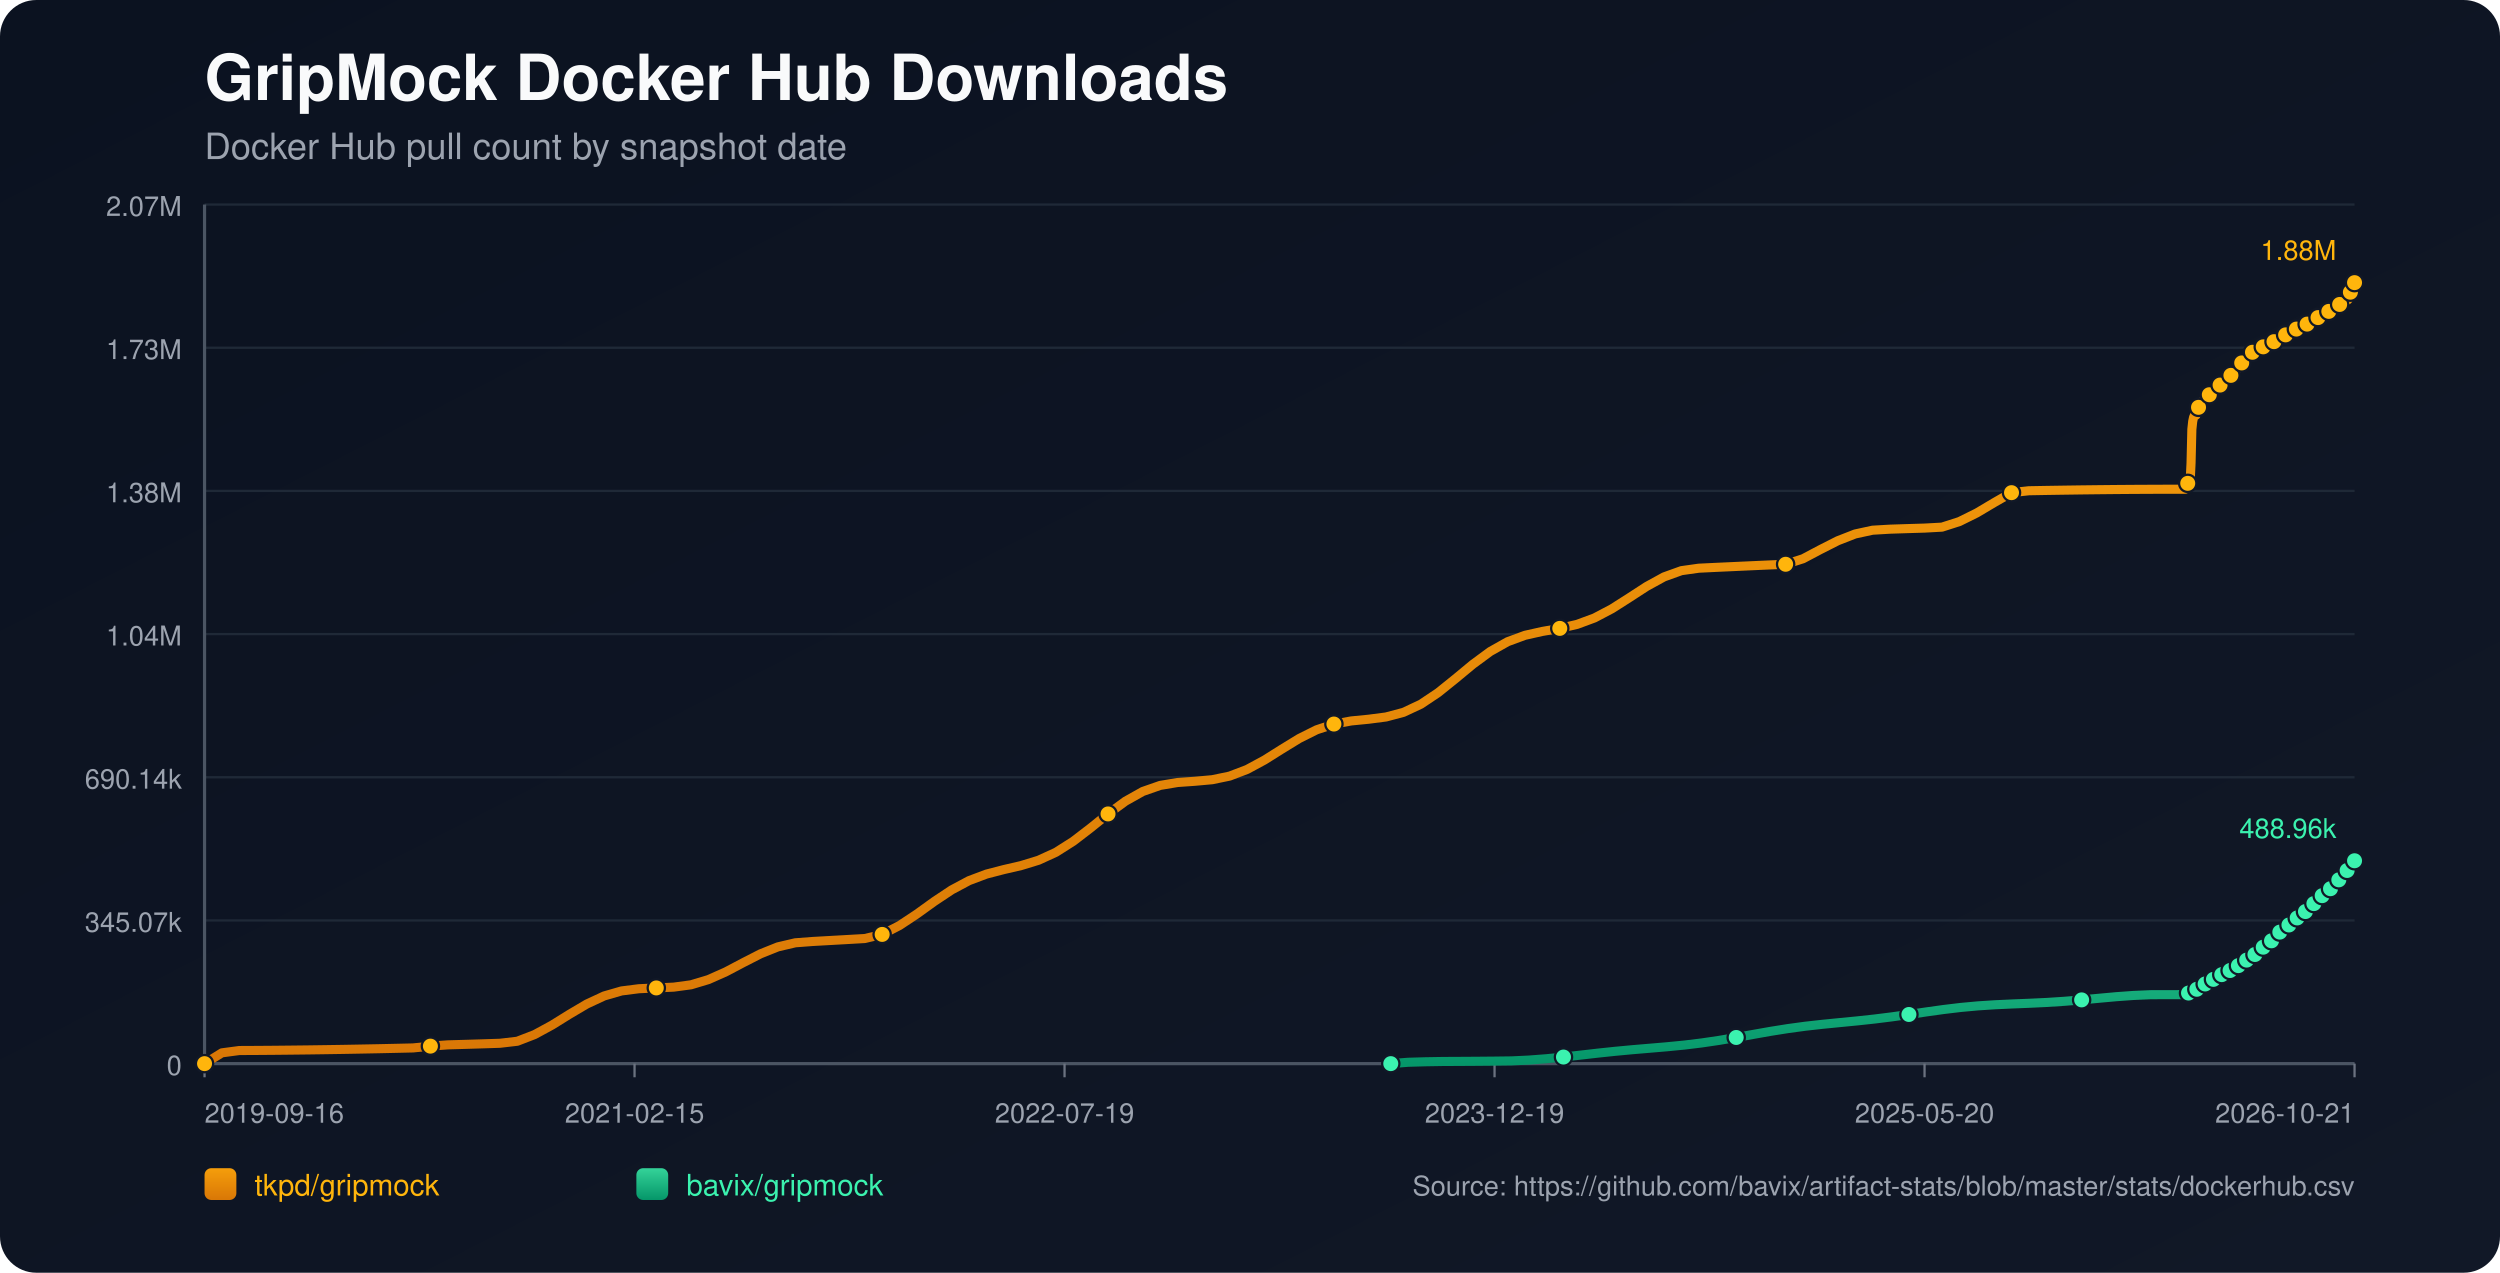
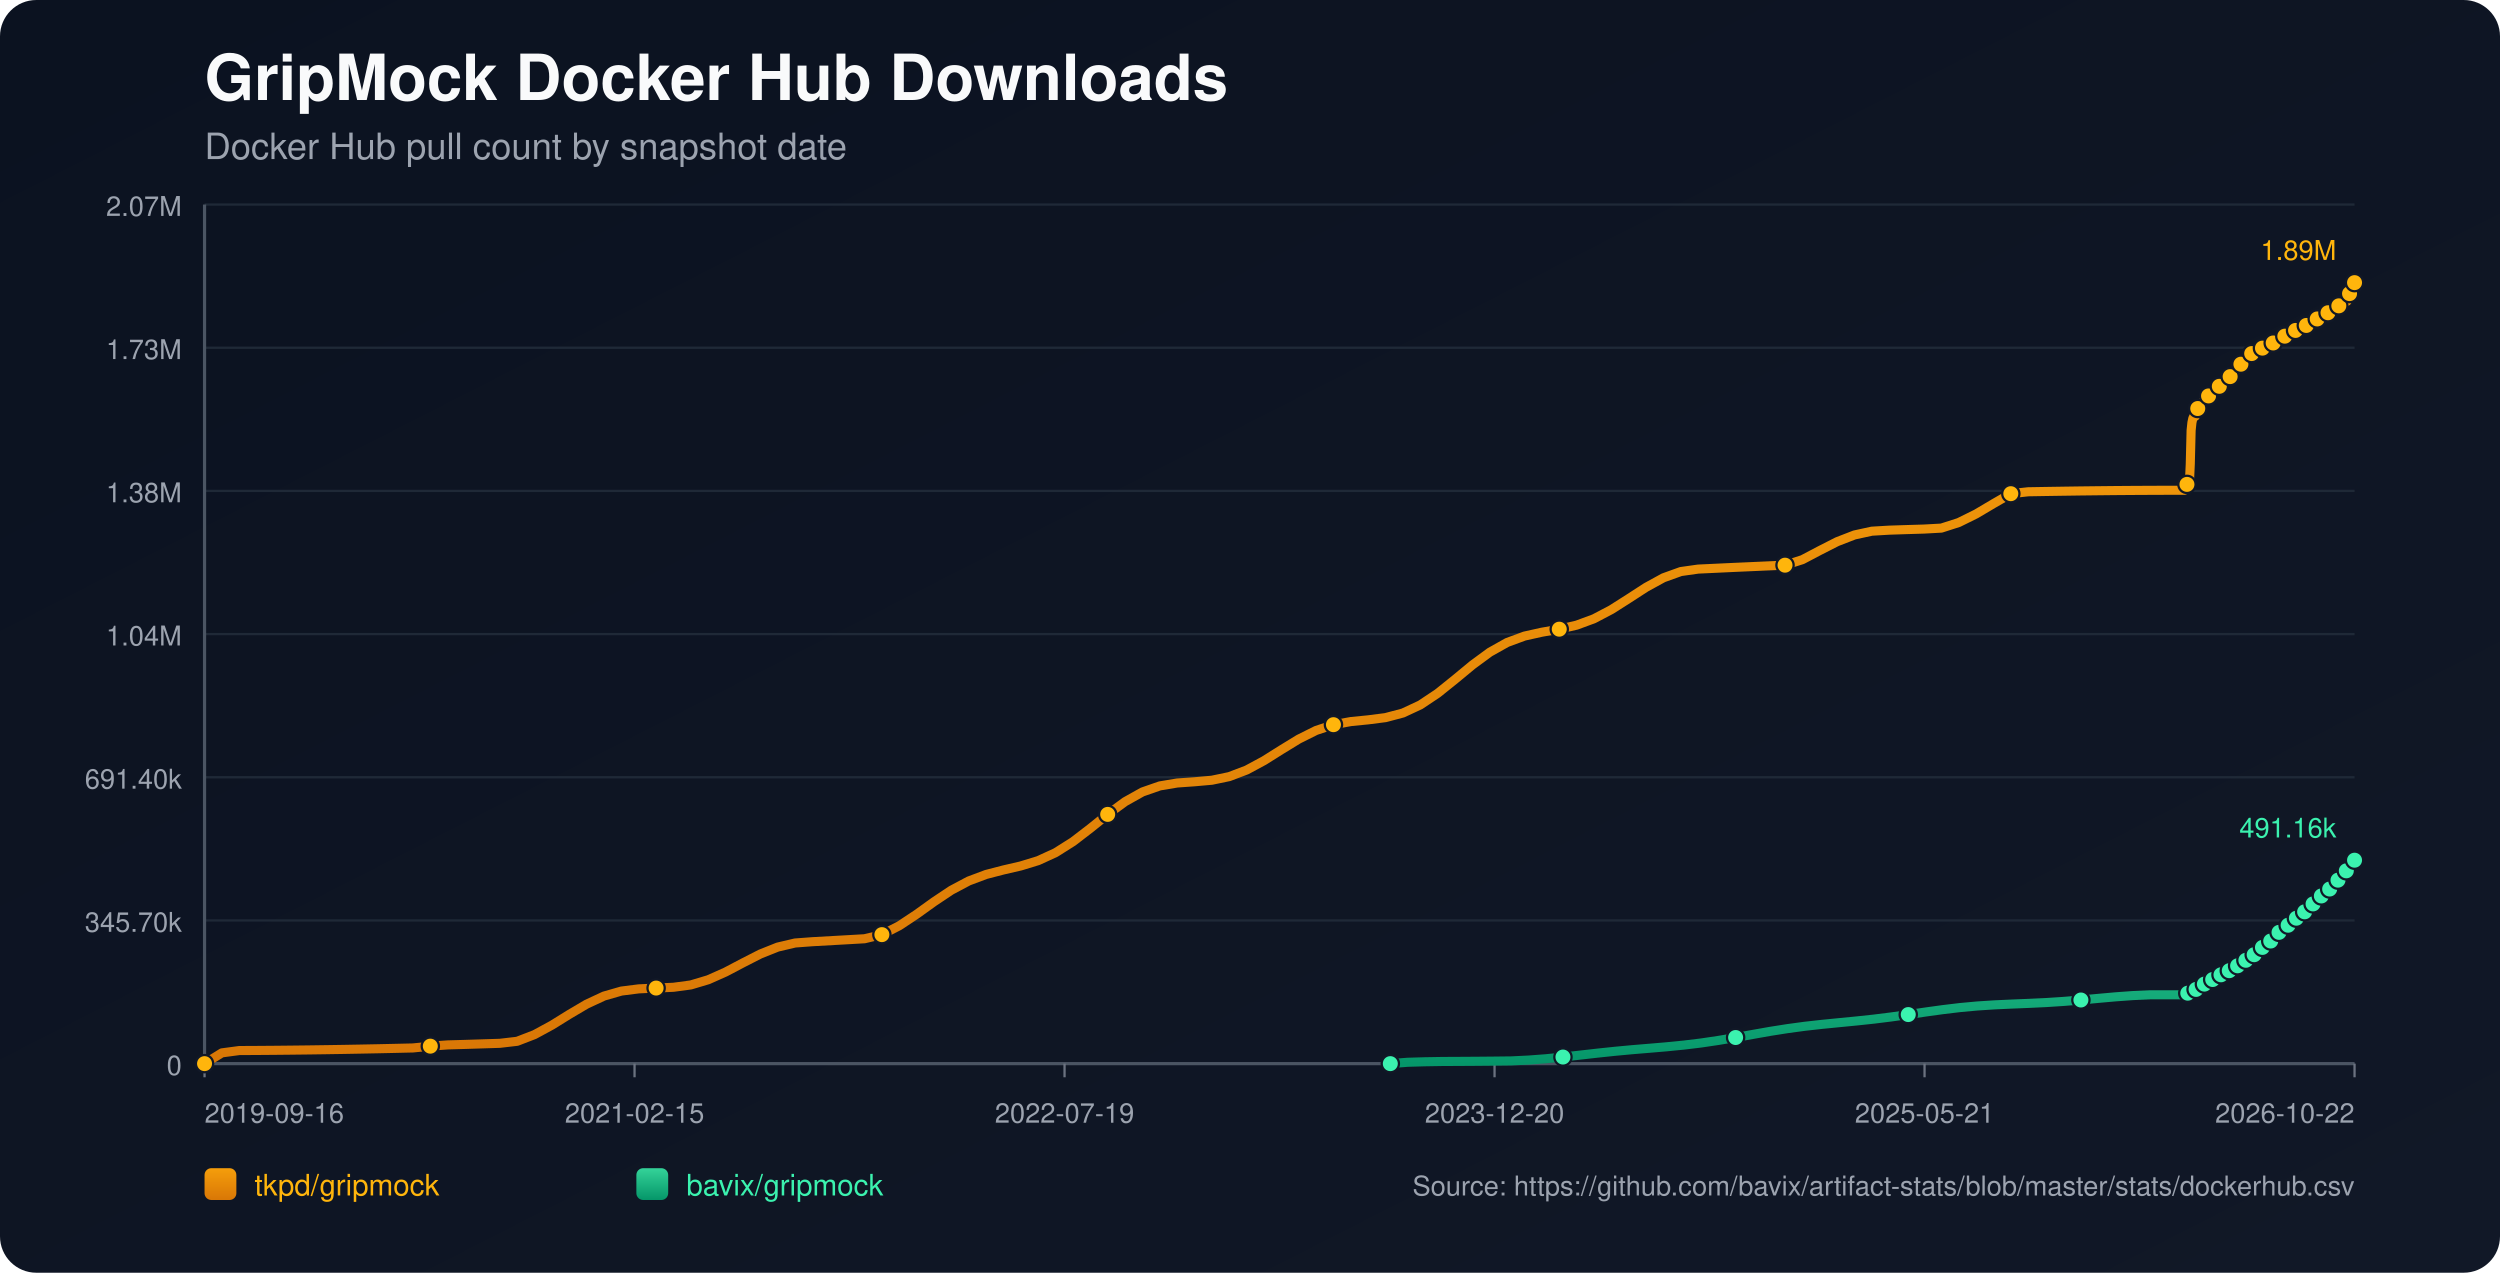
<svg xmlns="http://www.w3.org/2000/svg" width="1100" height="560" viewBox="0 0 1100 560">
  <defs>
    <linearGradient id="bg" x1="0" y1="0" x2="1" y2="1">
      <stop offset="0%" stop-color="#0b1220" />
      <stop offset="100%" stop-color="#111827" />
    </linearGradient>
    <linearGradient id="repo-0" x1="0" y1="0" x2="0" y2="1">
      <stop offset="0%" stop-color="#f59e0b" />
      <stop offset="100%" stop-color="#d97706" />
    </linearGradient>
    <linearGradient id="repo-1" x1="0" y1="0" x2="0" y2="1">
      <stop offset="0%" stop-color="#34d399" />
      <stop offset="100%" stop-color="#059669" />
    </linearGradient>
  </defs>
  <rect x="0" y="0" width="1100" height="560" fill="url(#bg)" rx="16" />
  <text x="90" y="44" fill="#f9fafb" font-size="28" font-family="-apple-system,BlinkMacSystemFont,Segoe UI,Helvetica,Arial,sans-serif" font-weight="700">GripMock Docker Hub Downloads</text>
  <text x="90" y="70" fill="#9ca3af" font-size="16" font-family="-apple-system,BlinkMacSystemFont,Segoe UI,Helvetica,Arial,sans-serif">Docker Hub pull count by snapshot date</text>
  <line x1="90" y1="90.00" x2="1036" y2="90.00" stroke="#1f2937" stroke-width="1" />
  <text x="80" y="95.00" text-anchor="end" fill="#9ca3af" font-size="12" font-family="-apple-system,BlinkMacSystemFont,Segoe UI,Helvetica,Arial,sans-serif">2.07M</text>
  <line x1="90" y1="153.00" x2="1036" y2="153.00" stroke="#1f2937" stroke-width="1" />
  <text x="80" y="158.00" text-anchor="end" fill="#9ca3af" font-size="12" font-family="-apple-system,BlinkMacSystemFont,Segoe UI,Helvetica,Arial,sans-serif">1.73M</text>
  <line x1="90" y1="216.00" x2="1036" y2="216.00" stroke="#1f2937" stroke-width="1" />
  <text x="80" y="221.00" text-anchor="end" fill="#9ca3af" font-size="12" font-family="-apple-system,BlinkMacSystemFont,Segoe UI,Helvetica,Arial,sans-serif">1.38M</text>
  <line x1="90" y1="279.00" x2="1036" y2="279.00" stroke="#1f2937" stroke-width="1" />
  <text x="80" y="284.00" text-anchor="end" fill="#9ca3af" font-size="12" font-family="-apple-system,BlinkMacSystemFont,Segoe UI,Helvetica,Arial,sans-serif">1.04M</text>
  <line x1="90" y1="342.00" x2="1036" y2="342.00" stroke="#1f2937" stroke-width="1" />
-   <text x="80" y="347.00" text-anchor="end" fill="#9ca3af" font-size="12" font-family="-apple-system,BlinkMacSystemFont,Segoe UI,Helvetica,Arial,sans-serif">690.14k</text>
+   <text x="80" y="347.00" text-anchor="end" fill="#9ca3af" font-size="12" font-family="-apple-system,BlinkMacSystemFont,Segoe UI,Helvetica,Arial,sans-serif">691.40k</text>
  <line x1="90" y1="405.00" x2="1036" y2="405.00" stroke="#1f2937" stroke-width="1" />
-   <text x="80" y="410.00" text-anchor="end" fill="#9ca3af" font-size="12" font-family="-apple-system,BlinkMacSystemFont,Segoe UI,Helvetica,Arial,sans-serif">345.07k</text>
+   <text x="80" y="410.00" text-anchor="end" fill="#9ca3af" font-size="12" font-family="-apple-system,BlinkMacSystemFont,Segoe UI,Helvetica,Arial,sans-serif">345.70k</text>
  <line x1="90" y1="468.00" x2="1036" y2="468.00" stroke="#1f2937" stroke-width="1" />
  <text x="80" y="473.00" text-anchor="end" fill="#9ca3af" font-size="12" font-family="-apple-system,BlinkMacSystemFont,Segoe UI,Helvetica,Arial,sans-serif">0</text>
  <line x1="90" y1="468" x2="1036" y2="468" stroke="#4b5563" stroke-width="1.4" />
  <line x1="90" y1="90" x2="90" y2="468" stroke="#4b5563" stroke-width="1.4" />
  <line x1="90.00" y1="468" x2="90.00" y2="474" stroke="#6b7280" stroke-width="1" />
  <text x="90.00" y="494" text-anchor="start" fill="#9ca3af" font-size="12" font-family="-apple-system,BlinkMacSystemFont,Segoe UI,Helvetica,Arial,sans-serif">2019-09-16</text>
  <line x1="279.20" y1="468" x2="279.20" y2="474" stroke="#6b7280" stroke-width="1" />
  <text x="279.20" y="494" text-anchor="middle" fill="#9ca3af" font-size="12" font-family="-apple-system,BlinkMacSystemFont,Segoe UI,Helvetica,Arial,sans-serif">2021-02-15</text>
  <line x1="468.40" y1="468" x2="468.40" y2="474" stroke="#6b7280" stroke-width="1" />
  <text x="468.40" y="494" text-anchor="middle" fill="#9ca3af" font-size="12" font-family="-apple-system,BlinkMacSystemFont,Segoe UI,Helvetica,Arial,sans-serif">2022-07-19</text>
  <line x1="657.60" y1="468" x2="657.60" y2="474" stroke="#6b7280" stroke-width="1" />
-   <text x="657.60" y="494" text-anchor="middle" fill="#9ca3af" font-size="12" font-family="-apple-system,BlinkMacSystemFont,Segoe UI,Helvetica,Arial,sans-serif">2023-12-19</text>
+   <text x="657.60" y="494" text-anchor="middle" fill="#9ca3af" font-size="12" font-family="-apple-system,BlinkMacSystemFont,Segoe UI,Helvetica,Arial,sans-serif">2023-12-20</text>
  <line x1="846.80" y1="468" x2="846.80" y2="474" stroke="#6b7280" stroke-width="1" />
-   <text x="846.80" y="494" text-anchor="middle" fill="#9ca3af" font-size="12" font-family="-apple-system,BlinkMacSystemFont,Segoe UI,Helvetica,Arial,sans-serif">2025-05-20</text>
+   <text x="846.80" y="494" text-anchor="middle" fill="#9ca3af" font-size="12" font-family="-apple-system,BlinkMacSystemFont,Segoe UI,Helvetica,Arial,sans-serif">2025-05-21</text>
  <line x1="1036.00" y1="468" x2="1036.00" y2="474" stroke="#6b7280" stroke-width="1" />
-   <text x="1036.00" y="494" text-anchor="end" fill="#9ca3af" font-size="12" font-family="-apple-system,BlinkMacSystemFont,Segoe UI,Helvetica,Arial,sans-serif">2026-10-21</text>
-   <polyline fill="none" stroke="url(#repo-0)" stroke-width="4" stroke-linecap="round" stroke-linejoin="round" points="90.00,468.00 97.64,463.25 105.29,462.23 112.93,462.19 120.58,462.13 128.22,462.05 135.87,461.96 143.51,461.85 151.16,461.73 158.80,461.59 166.45,461.44 174.09,461.27 181.74,461.09 189.38,460.30 197.03,459.74 204.67,459.52 212.32,459.29 219.96,459.04 227.61,458.15 235.25,455.20 242.90,451.04 250.54,446.29 258.19,441.77 265.83,438.22 273.48,436.01 281.12,435.04 288.77,434.69 296.41,434.34 304.06,433.31 311.70,431.02 319.35,427.62 326.99,423.59 334.64,419.68 342.28,416.62 349.93,414.83 357.57,414.25 365.22,413.82 372.86,413.39 380.50,412.95 388.15,411.14 395.79,407.22 403.44,402.15 411.08,396.65 418.73,391.56 426.37,387.48 434.02,384.60 441.66,382.62 449.31,380.85 456.95,378.51 464.60,375.01 472.24,370.16 479.89,364.29 487.53,358.13 495.18,352.54 502.82,348.25 510.47,345.58 518.11,344.30 525.76,343.76 533.40,343.07 541.05,341.48 548.69,338.57 556.34,334.44 563.98,329.64 571.63,324.95 579.27,321.13 586.92,318.58 594.56,317.21 602.21,316.46 609.85,315.47 617.50,313.44 625.14,309.87 632.79,304.76 640.43,298.61 648.07,292.28 655.72,286.65 663.36,282.35 671.01,279.53 678.65,277.82 686.30,276.49 693.94,274.72 701.59,271.89 709.23,267.87 716.88,263.00 724.52,258.04 732.17,253.84 739.81,251.09 747.46,250.01 755.10,249.64 762.75,249.29 770.39,248.94 778.04,248.60 785.68,248.28 793.33,245.85 800.97,241.81 808.62,237.93 816.26,234.95 823.91,233.29 831.55,232.84 839.20,232.59 846.84,232.36 854.49,231.94 862.13,229.49 869.78,225.70 877.42,221.16 885.07,216.77 892.71,215.93 900.36,215.79 908.00,215.67 915.65,215.56 923.29,215.47 930.93,215.39 938.58,215.33 946.22,215.29 953.87,215.26 961.51,215.26 961.89,214.42 962.23,213.50 962.60,212.67 962.95,212.14 963.33,211.87 963.69,211.49 964.06,203.69 964.42,188.88 964.79,185.42 965.16,183.65 965.51,182.86 965.88,182.80 966.25,182.68 966.61,181.57 966.98,180.27 967.35,179.23 967.71,178.39 968.07,177.67 968.44,177.61 968.81,177.48 969.17,176.70 969.53,176.16 969.90,175.60 970.27,175.09 970.63,174.71 971.00,174.65 971.37,174.58 971.73,174.20 972.10,173.68 972.46,173.13 972.83,172.68 973.19,172.39 973.56,172.31 973.92,172.25 974.28,171.92 974.65,171.44 975.02,170.71 975.37,170.23 975.74,169.88 976.11,169.83 976.49,169.74 976.84,169.43 977.21,169.06 977.58,168.69 977.95,168.29 978.30,167.94 978.67,167.85 979.05,167.74 979.41,167.24 979.77,166.76 980.14,166.18 980.50,165.78 980.86,165.39 981.23,165.30 981.60,165.16 981.96,164.93 982.33,164.44 982.69,163.90 983.06,163.32 983.42,162.81 983.79,162.74 984.18,162.57 984.53,162.06 984.90,161.44 985.26,160.75 985.62,160.20 985.97,159.77 986.35,159.69 986.72,159.56 987.07,159.04 987.44,158.45 987.81,157.91 988.18,157.36 988.54,157.00 988.91,156.93 989.30,156.77 989.66,156.28 990.02,155.75 990.37,155.42 990.75,155.15 991.09,155.00 991.46,154.92 991.85,154.84 992.18,154.62 992.55,154.42 992.91,154.21 993.28,153.96 993.64,153.75 994.01,153.68 994.38,153.57 994.74,153.34 995.11,153.05 995.47,152.81 995.83,152.61 996.19,152.47 996.56,152.39 996.93,152.31 997.29,152.11 997.64,151.87 998.02,151.64 998.39,151.44 998.74,151.23 999.10,151.18 999.47,151.10 999.83,150.85 1000.19,150.59 1000.56,150.33 1000.93,150.09 1001.29,149.87 1001.66,149.84 1002.03,149.77 1002.39,149.44 1002.75,149.10 1003.12,148.85 1003.48,148.57 1003.85,148.39 1004.21,148.31 1004.59,148.24 1004.94,147.94 1005.67,147.34 1006.04,147.09 1006.40,146.89 1006.77,146.86 1007.14,146.79 1007.50,146.54 1007.86,146.20 1008.23,145.91 1008.58,145.61 1008.93,145.36 1009.30,145.31 1009.67,145.25 1010.03,145.00 1010.40,144.80 1010.77,144.59 1011.13,144.38 1011.48,144.24 1011.85,144.19 1012.21,144.10 1012.57,143.97 1012.94,143.72 1013.30,143.41 1013.67,143.18 1014.03,142.99 1014.40,142.95 1014.77,142.88 1015.13,142.61 1015.50,142.26 1016.00,141.86 1016.39,141.51 1016.68,141.35 1017.03,141.32 1017.40,141.22 1017.75,141.01 1018.11,140.68 1018.47,140.39 1018.84,140.05 1019.20,139.88 1019.57,139.85 1019.93,139.74 1020.30,139.52 1020.67,139.21 1021.03,138.96 1021.39,138.63 1021.76,138.42 1022.13,138.38 1022.50,138.33 1022.86,138.03 1023.23,137.73 1023.59,137.51 1023.95,137.25 1024.31,137.05 1024.68,137.01 1025.05,136.94 1025.42,136.68 1025.78,136.25 1026.14,135.93 1026.51,135.64 1026.88,135.41 1027.25,135.37 1027.62,135.27 1027.99,135.01 1028.35,134.75 1028.72,134.46 1029.08,134.14 1029.44,133.96 1029.81,133.93 1030.19,133.82 1030.55,133.57 1030.91,133.19 1031.28,132.78 1031.65,132.41 1032.00,132.28 1032.37,132.25 1032.74,132.14 1033.11,131.91 1033.45,130.93 1033.81,129.76 1034.17,128.57 1034.53,127.48 1034.90,126.54 1035.27,125.50 1035.63,124.95 1036.00,124.36" />
+   <text x="1036.00" y="494" text-anchor="end" fill="#9ca3af" font-size="12" font-family="-apple-system,BlinkMacSystemFont,Segoe UI,Helvetica,Arial,sans-serif">2026-10-22</text>
+   <polyline fill="none" stroke="url(#repo-0)" stroke-width="4" stroke-linecap="round" stroke-linejoin="round" points="90.00,468.00 97.64,463.26 105.28,462.24 112.93,462.20 120.57,462.14 128.21,462.06 135.85,461.97 143.49,461.86 151.14,461.74 158.78,461.60 166.42,461.45 174.06,461.28 181.70,461.10 189.34,460.31 196.99,459.76 204.63,459.54 212.27,459.30 219.91,459.06 227.55,458.17 235.20,455.22 242.84,451.07 250.48,446.33 258.12,441.82 265.76,438.27 273.41,436.07 281.05,435.10 288.69,434.75 296.33,434.40 303.97,433.37 311.62,431.09 319.26,427.69 326.90,423.67 334.54,419.77 342.18,416.72 349.83,414.92 357.47,414.35 365.11,413.92 372.75,413.49 380.39,413.05 388.03,411.24 395.68,407.33 403.32,402.27 410.96,396.78 418.60,391.69 426.24,387.63 433.89,384.76 441.53,382.78 449.17,381.01 456.81,378.67 464.45,375.17 472.10,370.34 479.74,364.48 487.38,358.33 495.02,352.75 502.66,348.47 510.31,345.80 517.95,344.52 525.59,343.98 533.23,343.30 540.87,341.71 548.52,338.81 556.16,334.69 563.80,329.89 571.44,325.21 579.08,321.40 586.72,318.86 594.37,317.49 602.01,316.73 609.65,315.75 617.29,313.72 624.93,310.16 632.58,305.06 640.22,298.92 647.86,292.60 655.50,286.98 663.14,282.69 670.79,279.87 678.43,278.17 686.07,276.84 693.71,275.07 701.35,272.25 709.00,268.23 716.64,263.37 724.28,258.42 731.92,254.23 739.56,251.48 747.20,250.40 754.85,250.04 762.49,249.68 770.13,249.34 777.77,249.00 785.41,248.68 793.06,246.25 800.70,242.23 808.34,238.34 815.98,235.38 823.62,233.72 831.27,233.27 838.91,233.02 846.55,232.79 854.19,232.37 861.83,229.92 869.48,226.14 877.12,221.61 884.76,217.22 892.40,216.38 900.04,216.25 907.69,216.13 915.33,216.02 922.97,215.93 930.61,215.85 938.25,215.79 945.89,215.75 953.54,215.72 961.18,215.71 961.55,214.89 961.89,213.96 962.26,213.13 962.62,212.60 962.99,212.33 963.36,211.96 963.72,204.17 964.09,189.39 964.45,185.93 964.82,184.16 965.18,183.38 965.55,183.31 965.92,183.20 966.28,182.09 966.64,180.79 967.01,179.75 967.37,178.91 967.73,178.20 968.10,178.14 968.47,178.01 968.83,177.23 969.20,176.69 969.56,176.13 969.93,175.62 970.29,175.24 970.66,175.18 971.03,175.11 971.39,174.73 971.76,174.21 972.12,173.66 972.49,173.21 972.85,172.92 973.22,172.84 973.58,172.79 973.94,172.45 974.31,171.98 974.68,171.26 975.03,170.78 975.40,170.43 975.77,170.37 976.15,170.28 976.50,169.98 976.87,169.60 977.24,169.24 977.60,168.84 977.96,168.48 978.33,168.40 978.70,168.29 979.07,167.79 979.43,167.31 979.80,166.73 980.16,166.33 980.52,165.94 980.89,165.85 981.26,165.71 981.62,165.48 981.99,164.99 982.35,164.45 982.72,163.87 983.07,163.36 983.45,163.29 983.83,163.12 984.18,162.62 984.55,162.00 984.91,161.31 985.27,160.76 985.63,160.33 986.00,160.25 986.37,160.12 986.73,159.60 987.10,159.01 987.47,158.47 987.83,157.93 988.19,157.57 988.56,157.50 988.95,157.33 989.31,156.85 989.67,156.32 990.02,155.99 990.40,155.72 990.74,155.57 991.12,155.49 991.50,155.41 991.84,155.18 992.20,154.99 992.56,154.78 992.93,154.53 993.29,154.32 993.66,154.25 994.03,154.15 994.39,153.91 994.76,153.62 995.12,153.38 995.48,153.18 995.84,153.05 996.21,152.96 996.58,152.88 996.94,152.68 997.29,152.44 997.67,152.21 998.04,152.01 998.39,151.81 998.75,151.76 999.12,151.68 999.48,151.43 999.84,151.17 1000.21,150.91 1000.57,150.67 1000.93,150.45 1001.31,150.42 1001.68,150.35 1002.04,150.02 1002.40,149.68 1002.77,149.43 1003.13,149.15 1003.49,148.98 1003.86,148.89 1004.23,148.82 1004.59,148.52 1005.32,147.92 1005.69,147.67 1006.05,147.48 1006.42,147.45 1006.78,147.38 1007.14,147.12 1007.51,146.78 1007.87,146.49 1008.22,146.19 1008.58,145.94 1008.94,145.90 1009.31,145.84 1009.67,145.59 1010.04,145.39 1010.41,145.18 1010.77,144.97 1011.12,144.83 1011.49,144.78 1011.86,144.69 1012.22,144.56 1012.58,144.31 1012.95,144.00 1013.31,143.77 1013.68,143.58 1014.04,143.54 1014.41,143.47 1014.77,143.20 1015.14,142.86 1015.65,142.45 1016.04,142.10 1016.32,141.95 1016.67,141.91 1017.04,141.81 1017.39,141.60 1017.75,141.28 1018.11,140.99 1018.48,140.65 1018.84,140.48 1019.21,140.44 1019.58,140.34 1019.94,140.12 1020.31,139.81 1020.67,139.55 1021.03,139.23 1021.40,139.01 1021.77,138.98 1022.14,138.93 1022.50,138.63 1022.87,138.33 1023.23,138.12 1023.59,137.85 1023.95,137.66 1024.32,137.61 1024.69,137.54 1025.05,137.28 1025.42,136.85 1025.78,136.54 1026.15,136.25 1026.52,136.01 1026.89,135.98 1027.26,135.88 1027.63,135.61 1027.99,135.35 1028.36,135.07 1028.72,134.75 1029.08,134.57 1029.45,134.54 1029.82,134.43 1030.19,134.18 1030.55,133.79 1030.92,133.39 1031.28,133.02 1031.64,132.89 1032.01,132.86 1032.38,132.76 1032.74,132.52 1033.08,131.54 1033.44,130.38 1033.80,129.19 1034.16,128.10 1034.53,127.16 1034.91,126.13 1035.27,125.57 1035.64,124.99 1036.00,124.36" />
  <circle cx="90.00" cy="468.00" r="3.8" fill="#ffb50c" stroke="#111827" stroke-width="1" />
-   <circle cx="189.38" cy="460.30" r="3.8" fill="#ffb50c" stroke="#111827" stroke-width="1" />
-   <circle cx="288.77" cy="434.69" r="3.8" fill="#ffb50c" stroke="#111827" stroke-width="1" />
-   <circle cx="388.15" cy="411.14" r="3.8" fill="#ffb50c" stroke="#111827" stroke-width="1" />
-   <circle cx="487.53" cy="358.13" r="3.8" fill="#ffb50c" stroke="#111827" stroke-width="1" />
-   <circle cx="586.92" cy="318.58" r="3.8" fill="#ffb50c" stroke="#111827" stroke-width="1" />
-   <circle cx="686.30" cy="276.49" r="3.8" fill="#ffb50c" stroke="#111827" stroke-width="1" />
-   <circle cx="785.68" cy="248.28" r="3.8" fill="#ffb50c" stroke="#111827" stroke-width="1" />
-   <circle cx="885.07" cy="216.77" r="3.8" fill="#ffb50c" stroke="#111827" stroke-width="1" />
-   <circle cx="962.60" cy="212.67" r="3.8" fill="#ffb50c" stroke="#111827" stroke-width="1" />
-   <circle cx="967.35" cy="179.23" r="3.8" fill="#ffb50c" stroke="#111827" stroke-width="1" />
-   <circle cx="972.10" cy="173.68" r="3.8" fill="#ffb50c" stroke="#111827" stroke-width="1" />
-   <circle cx="976.84" cy="169.43" r="3.8" fill="#ffb50c" stroke="#111827" stroke-width="1" />
-   <circle cx="981.60" cy="165.16" r="3.8" fill="#ffb50c" stroke="#111827" stroke-width="1" />
-   <circle cx="986.35" cy="159.69" r="3.8" fill="#ffb50c" stroke="#111827" stroke-width="1" />
-   <circle cx="991.09" cy="155.00" r="3.8" fill="#ffb50c" stroke="#111827" stroke-width="1" />
-   <circle cx="995.83" cy="152.61" r="3.8" fill="#ffb50c" stroke="#111827" stroke-width="1" />
-   <circle cx="1000.56" cy="150.33" r="3.8" fill="#ffb50c" stroke="#111827" stroke-width="1" />
-   <circle cx="1005.67" cy="147.34" r="3.8" fill="#ffb50c" stroke="#111827" stroke-width="1" />
-   <circle cx="1010.40" cy="144.80" r="3.8" fill="#ffb50c" stroke="#111827" stroke-width="1" />
-   <circle cx="1015.13" cy="142.61" r="3.8" fill="#ffb50c" stroke="#111827" stroke-width="1" />
-   <circle cx="1019.93" cy="139.74" r="3.8" fill="#ffb50c" stroke="#111827" stroke-width="1" />
-   <circle cx="1024.68" cy="137.01" r="3.8" fill="#ffb50c" stroke="#111827" stroke-width="1" />
-   <circle cx="1029.44" cy="133.96" r="3.8" fill="#ffb50c" stroke="#111827" stroke-width="1" />
-   <circle cx="1034.17" cy="128.57" r="3.8" fill="#ffb50c" stroke="#111827" stroke-width="1" />
+   <circle cx="189.34" cy="460.31" r="3.8" fill="#ffb50c" stroke="#111827" stroke-width="1" />
+   <circle cx="288.69" cy="434.75" r="3.8" fill="#ffb50c" stroke="#111827" stroke-width="1" />
+   <circle cx="388.03" cy="411.24" r="3.8" fill="#ffb50c" stroke="#111827" stroke-width="1" />
+   <circle cx="487.38" cy="358.33" r="3.8" fill="#ffb50c" stroke="#111827" stroke-width="1" />
+   <circle cx="586.72" cy="318.86" r="3.8" fill="#ffb50c" stroke="#111827" stroke-width="1" />
+   <circle cx="686.07" cy="276.84" r="3.8" fill="#ffb50c" stroke="#111827" stroke-width="1" />
+   <circle cx="785.41" cy="248.68" r="3.8" fill="#ffb50c" stroke="#111827" stroke-width="1" />
+   <circle cx="884.76" cy="217.22" r="3.8" fill="#ffb50c" stroke="#111827" stroke-width="1" />
+   <circle cx="962.26" cy="213.13" r="3.8" fill="#ffb50c" stroke="#111827" stroke-width="1" />
+   <circle cx="967.01" cy="179.75" r="3.8" fill="#ffb50c" stroke="#111827" stroke-width="1" />
+   <circle cx="971.76" cy="174.21" r="3.8" fill="#ffb50c" stroke="#111827" stroke-width="1" />
+   <circle cx="976.50" cy="169.98" r="3.8" fill="#ffb50c" stroke="#111827" stroke-width="1" />
+   <circle cx="981.26" cy="165.71" r="3.8" fill="#ffb50c" stroke="#111827" stroke-width="1" />
+   <circle cx="986.00" cy="160.25" r="3.8" fill="#ffb50c" stroke="#111827" stroke-width="1" />
+   <circle cx="990.74" cy="155.57" r="3.8" fill="#ffb50c" stroke="#111827" stroke-width="1" />
+   <circle cx="995.48" cy="153.18" r="3.8" fill="#ffb50c" stroke="#111827" stroke-width="1" />
+   <circle cx="1000.21" cy="150.91" r="3.8" fill="#ffb50c" stroke="#111827" stroke-width="1" />
+   <circle cx="1005.32" cy="147.92" r="3.8" fill="#ffb50c" stroke="#111827" stroke-width="1" />
+   <circle cx="1010.04" cy="145.39" r="3.8" fill="#ffb50c" stroke="#111827" stroke-width="1" />
+   <circle cx="1014.77" cy="143.20" r="3.8" fill="#ffb50c" stroke="#111827" stroke-width="1" />
+   <circle cx="1019.58" cy="140.34" r="3.8" fill="#ffb50c" stroke="#111827" stroke-width="1" />
+   <circle cx="1024.32" cy="137.61" r="3.8" fill="#ffb50c" stroke="#111827" stroke-width="1" />
+   <circle cx="1029.08" cy="134.57" r="3.8" fill="#ffb50c" stroke="#111827" stroke-width="1" />
+   <circle cx="1033.80" cy="129.19" r="3.8" fill="#ffb50c" stroke="#111827" stroke-width="1" />
  <circle cx="1036.00" cy="124.36" r="3.8" fill="#ffb50c" stroke="#111827" stroke-width="1" />
-   <text x="1028.00" y="114.36" text-anchor="end" fill="#ffb50c" font-size="12" font-family="-apple-system,BlinkMacSystemFont,Segoe UI,Helvetica,Arial,sans-serif">1.88M</text>
-   <polyline fill="none" stroke="url(#repo-1)" stroke-width="4" stroke-linecap="round" stroke-linejoin="round" points="611.94,468.00 619.54,467.40 627.14,467.18 634.74,467.05 642.34,467.01 649.94,466.96 657.54,466.89 665.14,466.79 672.73,466.43 680.33,465.85 687.93,465.10 695.53,464.24 703.13,463.37 710.73,462.57 718.33,461.86 725.93,461.22 733.53,460.57 741.13,459.83 748.73,458.90 756.33,457.78 763.93,456.49 771.53,455.12 779.13,453.78 786.73,452.57 794.33,451.54 801.93,450.69 809.53,449.94 817.12,449.20 824.72,448.38 832.32,447.43 839.92,446.37 847.52,445.25 855.12,444.19 862.72,443.28 870.32,442.58 877.92,442.09 885.52,441.74 893.12,441.43 900.72,441.07 908.32,440.57 915.92,439.95 923.52,439.24 931.12,438.55 938.72,438.00 946.32,437.67 953.91,437.65 961.51,437.64 961.89,437.43 962.23,437.24 962.60,437.04 962.95,436.94 963.33,436.91 963.69,436.84 964.06,436.69 964.42,436.46 964.79,436.18 965.16,435.91 965.51,435.67 965.88,435.63 966.25,435.51 966.61,435.28 966.98,435.00 967.35,434.70 967.71,434.49 968.07,434.22 968.44,434.19 968.81,434.13 969.17,433.82 969.53,433.54 969.90,433.22 970.27,432.95 970.63,432.73 971.00,432.58 971.37,432.48 971.73,432.15 972.10,431.84 972.46,431.58 972.83,431.26 973.19,431.10 973.56,431.04 973.92,430.92 974.28,430.67 974.65,430.49 975.02,430.32 975.37,429.95 975.74,429.75 976.11,429.69 976.49,429.61 976.84,429.33 977.21,429.08 977.58,428.84 977.95,428.59 978.30,428.41 978.67,428.36 979.05,428.25 979.41,428.02 979.77,427.77 980.14,427.54 980.50,427.32 980.86,427.10 981.23,427.03 981.60,426.91 981.96,426.72 982.33,426.46 982.69,426.11 983.06,425.83 983.42,425.63 983.79,425.56 984.18,425.42 984.53,425.17 984.90,424.88 985.26,424.54 985.62,424.31 985.97,424.16 986.35,424.09 986.72,423.96 987.07,423.66 987.44,423.36 987.81,423.00 988.18,422.68 988.54,422.44 988.91,422.34 989.30,422.14 989.66,421.86 990.02,421.44 990.37,421.04 990.75,420.67 991.09,420.55 991.46,420.47 991.85,420.27 992.18,419.98 992.55,419.64 992.91,419.24 993.28,418.84 993.64,418.55 994.01,418.45 994.38,418.32 994.74,417.97 995.11,417.58 995.47,417.21 995.83,416.76 996.19,416.49 996.56,416.40 996.93,416.21 997.29,415.78 997.64,415.31 998.02,414.80 998.39,414.42 998.74,414.15 999.10,414.07 999.47,413.95 999.83,413.53 1000.19,413.02 1000.56,412.61 1000.93,412.14 1001.29,411.76 1001.66,411.68 1002.03,411.37 1002.39,410.84 1002.75,410.44 1003.12,410.13 1003.48,409.70 1003.85,409.45 1004.21,409.39 1004.59,409.25 1004.94,408.82 1005.67,407.90 1006.04,407.57 1006.40,407.24 1006.77,407.19 1007.14,406.99 1007.50,406.69 1007.86,406.34 1008.23,405.98 1008.58,405.63 1008.93,405.32 1009.30,405.21 1009.67,405.09 1010.03,404.66 1010.40,404.28 1010.77,403.89 1011.13,403.60 1011.48,403.32 1011.85,403.15 1012.21,403.03 1012.57,402.72 1012.94,402.32 1013.30,401.86 1013.67,401.36 1014.03,401.12 1014.40,401.08 1014.77,400.99 1015.13,400.57 1015.50,400.05 1016.00,399.35 1016.39,398.94 1016.68,398.79 1017.03,398.74 1017.40,398.42 1017.75,397.98 1018.11,397.59 1018.47,397.13 1018.84,396.68 1019.20,396.44 1019.57,396.40 1019.93,396.18 1020.30,395.80 1020.67,395.31 1021.03,394.87 1021.39,394.43 1021.76,394.09 1022.13,394.04 1022.50,393.92 1022.86,393.34 1023.23,392.77 1023.59,392.30 1023.95,391.84 1024.31,391.55 1024.68,391.52 1025.05,391.41 1025.42,391.03 1025.78,390.58 1026.14,390.10 1026.51,389.62 1026.88,389.31 1027.25,389.25 1027.62,388.99 1027.99,388.51 1028.35,388.01 1028.72,387.57 1029.08,387.13 1029.44,386.86 1029.81,386.80 1030.19,386.56 1030.55,385.98 1030.91,385.40 1031.28,384.89 1031.65,383.98 1032.00,383.40 1032.37,383.30 1032.74,383.01 1033.11,382.40 1033.45,381.86 1033.81,381.25 1034.17,380.55 1034.53,380.15 1034.90,380.04 1035.27,379.79 1035.63,379.22 1036.00,378.73" />
-   <circle cx="611.94" cy="468.00" r="3.8" fill="#3bf2af" stroke="#111827" stroke-width="1" />
-   <circle cx="687.93" cy="465.10" r="3.8" fill="#3bf2af" stroke="#111827" stroke-width="1" />
-   <circle cx="763.93" cy="456.49" r="3.8" fill="#3bf2af" stroke="#111827" stroke-width="1" />
-   <circle cx="839.92" cy="446.37" r="3.8" fill="#3bf2af" stroke="#111827" stroke-width="1" />
-   <circle cx="915.92" cy="439.95" r="3.8" fill="#3bf2af" stroke="#111827" stroke-width="1" />
-   <circle cx="962.95" cy="436.94" r="3.8" fill="#3bf2af" stroke="#111827" stroke-width="1" />
-   <circle cx="966.61" cy="435.28" r="3.8" fill="#3bf2af" stroke="#111827" stroke-width="1" />
-   <circle cx="970.27" cy="432.95" r="3.8" fill="#3bf2af" stroke="#111827" stroke-width="1" />
-   <circle cx="973.92" cy="430.92" r="3.8" fill="#3bf2af" stroke="#111827" stroke-width="1" />
-   <circle cx="977.58" cy="428.84" r="3.8" fill="#3bf2af" stroke="#111827" stroke-width="1" />
-   <circle cx="981.23" cy="427.03" r="3.8" fill="#3bf2af" stroke="#111827" stroke-width="1" />
-   <circle cx="984.90" cy="424.88" r="3.8" fill="#3bf2af" stroke="#111827" stroke-width="1" />
-   <circle cx="988.54" cy="422.44" r="3.8" fill="#3bf2af" stroke="#111827" stroke-width="1" />
-   <circle cx="992.18" cy="419.98" r="3.8" fill="#3bf2af" stroke="#111827" stroke-width="1" />
-   <circle cx="995.83" cy="416.76" r="3.8" fill="#3bf2af" stroke="#111827" stroke-width="1" />
-   <circle cx="999.47" cy="413.95" r="3.8" fill="#3bf2af" stroke="#111827" stroke-width="1" />
-   <circle cx="1003.12" cy="410.13" r="3.8" fill="#3bf2af" stroke="#111827" stroke-width="1" />
-   <circle cx="1007.14" cy="406.99" r="3.8" fill="#3bf2af" stroke="#111827" stroke-width="1" />
-   <circle cx="1010.77" cy="403.89" r="3.8" fill="#3bf2af" stroke="#111827" stroke-width="1" />
-   <circle cx="1014.40" cy="401.08" r="3.8" fill="#3bf2af" stroke="#111827" stroke-width="1" />
-   <circle cx="1018.11" cy="397.59" r="3.8" fill="#3bf2af" stroke="#111827" stroke-width="1" />
-   <circle cx="1021.76" cy="394.09" r="3.8" fill="#3bf2af" stroke="#111827" stroke-width="1" />
-   <circle cx="1025.42" cy="391.03" r="3.8" fill="#3bf2af" stroke="#111827" stroke-width="1" />
-   <circle cx="1029.08" cy="387.13" r="3.8" fill="#3bf2af" stroke="#111827" stroke-width="1" />
-   <circle cx="1032.74" cy="383.01" r="3.8" fill="#3bf2af" stroke="#111827" stroke-width="1" />
-   <circle cx="1036.00" cy="378.73" r="3.8" fill="#3bf2af" stroke="#111827" stroke-width="1" />
-   <text x="1028.00" y="368.73" text-anchor="end" fill="#3bf2af" font-size="12" font-family="-apple-system,BlinkMacSystemFont,Segoe UI,Helvetica,Arial,sans-serif">488.96k</text>
+   <text x="1028.00" y="114.36" text-anchor="end" fill="#ffb50c" font-size="12" font-family="-apple-system,BlinkMacSystemFont,Segoe UI,Helvetica,Arial,sans-serif">1.89M</text>
+   <polyline fill="none" stroke="url(#repo-1)" stroke-width="4" stroke-linecap="round" stroke-linejoin="round" points="611.74,468.00 619.33,467.40 626.93,467.18 634.53,467.05 642.12,467.01 649.72,466.96 657.32,466.89 664.91,466.80 672.51,466.43 680.11,465.86 687.70,465.10 695.30,464.24 702.90,463.38 710.49,462.58 718.09,461.87 725.69,461.24 733.28,460.59 740.88,459.84 748.48,458.92 756.07,457.79 763.67,456.51 771.27,455.14 778.86,453.80 786.46,452.60 794.05,451.57 801.65,450.72 809.25,449.97 816.84,449.23 824.44,448.42 832.04,447.47 839.63,446.41 847.23,445.29 854.83,444.24 862.42,443.33 870.02,442.63 877.62,442.14 885.21,441.79 892.81,441.48 900.41,441.12 908.00,440.62 915.60,440.00 923.20,439.29 930.79,438.61 938.39,438.06 945.99,437.72 953.58,437.71 961.18,437.70 961.55,437.49 961.89,437.29 962.26,437.10 962.62,437.00 962.99,436.97 963.36,436.90 963.72,436.75 964.09,436.52 964.45,436.24 964.82,435.97 965.18,435.73 965.55,435.69 965.92,435.57 966.28,435.34 966.64,435.06 967.01,434.76 967.37,434.56 967.73,434.28 968.10,434.25 968.47,434.19 968.83,433.88 969.20,433.60 969.56,433.29 969.93,433.01 970.29,432.79 970.66,432.65 971.03,432.55 971.39,432.21 971.76,431.91 972.12,431.64 972.49,431.32 972.85,431.17 973.22,431.11 973.58,430.99 973.94,430.73 974.31,430.56 974.68,430.39 975.03,430.02 975.40,429.82 975.77,429.76 976.15,429.68 976.50,429.40 976.87,429.15 977.24,428.91 977.60,428.66 977.96,428.48 978.33,428.43 978.70,428.32 979.07,428.09 979.43,427.84 979.80,427.61 980.16,427.40 980.52,427.17 980.89,427.10 981.26,426.99 981.62,426.80 981.99,426.53 982.35,426.19 982.72,425.90 983.07,425.70 983.45,425.64 983.83,425.50 984.18,425.25 984.55,424.95 984.91,424.62 985.27,424.39 985.63,424.24 986.00,424.17 986.37,424.04 986.73,423.74 987.10,423.44 987.47,423.09 987.83,422.76 988.19,422.52 988.56,422.42 988.95,422.22 989.31,421.95 989.67,421.53 990.02,421.13 990.40,420.76 990.74,420.63 991.12,420.56 991.50,420.36 991.84,420.07 992.20,419.73 992.56,419.33 992.93,418.92 993.29,418.64 993.66,418.54 994.03,418.41 994.39,418.06 994.76,417.67 995.12,417.30 995.48,416.86 995.84,416.59 996.21,416.50 996.58,416.30 996.94,415.88 997.29,415.40 997.67,414.90 998.04,414.52 998.39,414.25 998.75,414.17 999.12,414.05 999.48,413.63 999.84,413.12 1000.21,412.71 1000.57,412.24 1000.93,411.86 1001.31,411.78 1001.68,411.48 1002.04,410.94 1002.40,410.54 1002.77,410.24 1003.13,409.80 1003.49,409.55 1003.86,409.50 1004.23,409.36 1004.59,408.93 1005.32,408.01 1005.69,407.68 1006.05,407.35 1006.42,407.30 1006.78,407.10 1007.14,406.80 1007.51,406.45 1007.87,406.09 1008.22,405.74 1008.58,405.44 1008.94,405.32 1009.31,405.20 1009.67,404.78 1010.04,404.40 1010.41,404.01 1010.77,403.72 1011.12,403.44 1011.49,403.27 1011.86,403.15 1012.22,402.84 1012.58,402.44 1012.95,401.98 1013.31,401.48 1013.68,401.24 1014.04,401.20 1014.41,401.11 1014.77,400.69 1015.14,400.17 1015.65,399.47 1016.04,399.06 1016.32,398.92 1016.67,398.87 1017.04,398.54 1017.39,398.11 1017.75,397.72 1018.11,397.26 1018.48,396.81 1018.84,396.57 1019.21,396.53 1019.58,396.31 1019.94,395.93 1020.31,395.44 1020.67,395.01 1021.03,394.56 1021.40,394.22 1021.77,394.18 1022.14,394.05 1022.50,393.47 1022.87,392.91 1023.23,392.44 1023.59,391.98 1023.95,391.69 1024.32,391.66 1024.69,391.55 1025.05,391.17 1025.42,390.72 1025.78,390.24 1026.15,389.77 1026.52,389.46 1026.89,389.40 1027.26,389.14 1027.63,388.65 1027.99,388.15 1028.36,387.72 1028.72,387.27 1029.08,387.01 1029.45,386.94 1029.82,386.70 1030.19,386.13 1030.55,385.56 1030.92,385.04 1031.28,384.13 1031.64,383.56 1032.01,383.46 1032.38,383.16 1032.74,382.56 1033.08,382.01 1033.44,381.41 1033.80,380.70 1034.16,380.31 1034.53,380.20 1034.91,379.95 1035.27,379.38 1035.64,378.89 1036.00,378.49" />
+   <circle cx="611.74" cy="468.00" r="3.8" fill="#3bf2af" stroke="#111827" stroke-width="1" />
+   <circle cx="687.70" cy="465.10" r="3.8" fill="#3bf2af" stroke="#111827" stroke-width="1" />
+   <circle cx="763.67" cy="456.51" r="3.8" fill="#3bf2af" stroke="#111827" stroke-width="1" />
+   <circle cx="839.63" cy="446.41" r="3.8" fill="#3bf2af" stroke="#111827" stroke-width="1" />
+   <circle cx="915.60" cy="440.00" r="3.8" fill="#3bf2af" stroke="#111827" stroke-width="1" />
+   <circle cx="962.62" cy="437.00" r="3.8" fill="#3bf2af" stroke="#111827" stroke-width="1" />
+   <circle cx="966.28" cy="435.34" r="3.8" fill="#3bf2af" stroke="#111827" stroke-width="1" />
+   <circle cx="969.93" cy="433.01" r="3.8" fill="#3bf2af" stroke="#111827" stroke-width="1" />
+   <circle cx="973.58" cy="430.99" r="3.8" fill="#3bf2af" stroke="#111827" stroke-width="1" />
+   <circle cx="977.24" cy="428.91" r="3.8" fill="#3bf2af" stroke="#111827" stroke-width="1" />
+   <circle cx="980.89" cy="427.10" r="3.8" fill="#3bf2af" stroke="#111827" stroke-width="1" />
+   <circle cx="984.55" cy="424.95" r="3.8" fill="#3bf2af" stroke="#111827" stroke-width="1" />
+   <circle cx="988.19" cy="422.52" r="3.8" fill="#3bf2af" stroke="#111827" stroke-width="1" />
+   <circle cx="991.84" cy="420.07" r="3.8" fill="#3bf2af" stroke="#111827" stroke-width="1" />
+   <circle cx="995.48" cy="416.86" r="3.8" fill="#3bf2af" stroke="#111827" stroke-width="1" />
+   <circle cx="999.12" cy="414.05" r="3.8" fill="#3bf2af" stroke="#111827" stroke-width="1" />
+   <circle cx="1002.77" cy="410.24" r="3.8" fill="#3bf2af" stroke="#111827" stroke-width="1" />
+   <circle cx="1006.78" cy="407.10" r="3.8" fill="#3bf2af" stroke="#111827" stroke-width="1" />
+   <circle cx="1010.41" cy="404.01" r="3.8" fill="#3bf2af" stroke="#111827" stroke-width="1" />
+   <circle cx="1014.04" cy="401.20" r="3.8" fill="#3bf2af" stroke="#111827" stroke-width="1" />
+   <circle cx="1017.75" cy="397.72" r="3.8" fill="#3bf2af" stroke="#111827" stroke-width="1" />
+   <circle cx="1021.40" cy="394.22" r="3.8" fill="#3bf2af" stroke="#111827" stroke-width="1" />
+   <circle cx="1025.05" cy="391.17" r="3.8" fill="#3bf2af" stroke="#111827" stroke-width="1" />
+   <circle cx="1028.72" cy="387.27" r="3.8" fill="#3bf2af" stroke="#111827" stroke-width="1" />
+   <circle cx="1032.38" cy="383.16" r="3.8" fill="#3bf2af" stroke="#111827" stroke-width="1" />
+   <circle cx="1036.00" cy="378.49" r="3.8" fill="#3bf2af" stroke="#111827" stroke-width="1" />
+   <text x="1028.00" y="368.49" text-anchor="end" fill="#3bf2af" font-size="12" font-family="-apple-system,BlinkMacSystemFont,Segoe UI,Helvetica,Arial,sans-serif">491.16k</text>
  <rect x="90.00" y="514.00" width="14" height="14" fill="url(#repo-0)" rx="3" />
  <text x="112.00" y="526.00" fill="#ffb50c" font-size="13" font-family="-apple-system,BlinkMacSystemFont,Segoe UI,Helvetica,Arial,sans-serif">tkpd/gripmock</text>
  <rect x="280.00" y="514.00" width="14" height="14" fill="url(#repo-1)" rx="3" />
  <text x="302.00" y="526.00" fill="#3bf2af" font-size="13" font-family="-apple-system,BlinkMacSystemFont,Segoe UI,Helvetica,Arial,sans-serif">bavix/gripmock</text>
  <text x="1036.00" y="526.00" text-anchor="end" fill="#9ca3af" font-size="12" font-family="-apple-system,BlinkMacSystemFont,Segoe UI,Helvetica,Arial,sans-serif">Source: https://github.com/bavix/artifact-stats/blob/master/stats/dockerhub.csv</text>
</svg>
